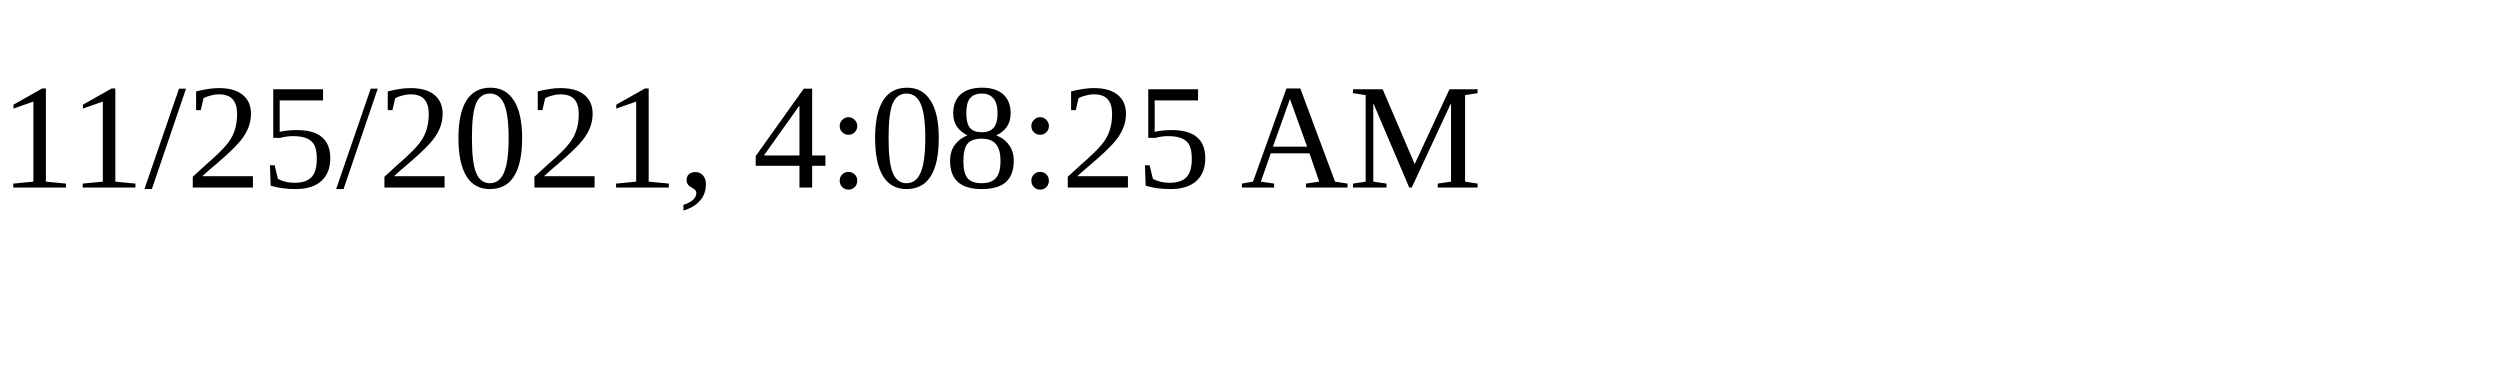
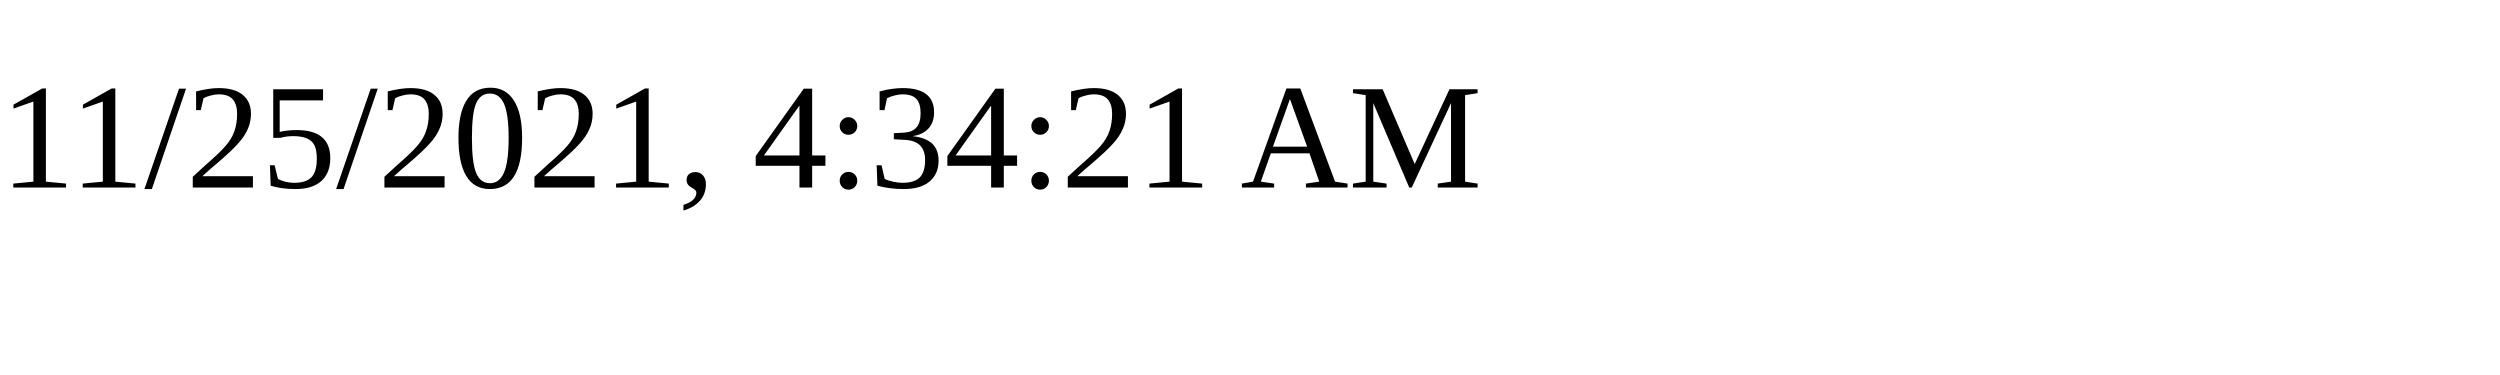
<svg xmlns="http://www.w3.org/2000/svg" height="30" width="200">
-   <text x="0" y="15">11/25/2021, 4:08:25 AM</text>
+   <text x="0" y="15">11/25/2021, 4:34:21 AM</text>
</svg>
